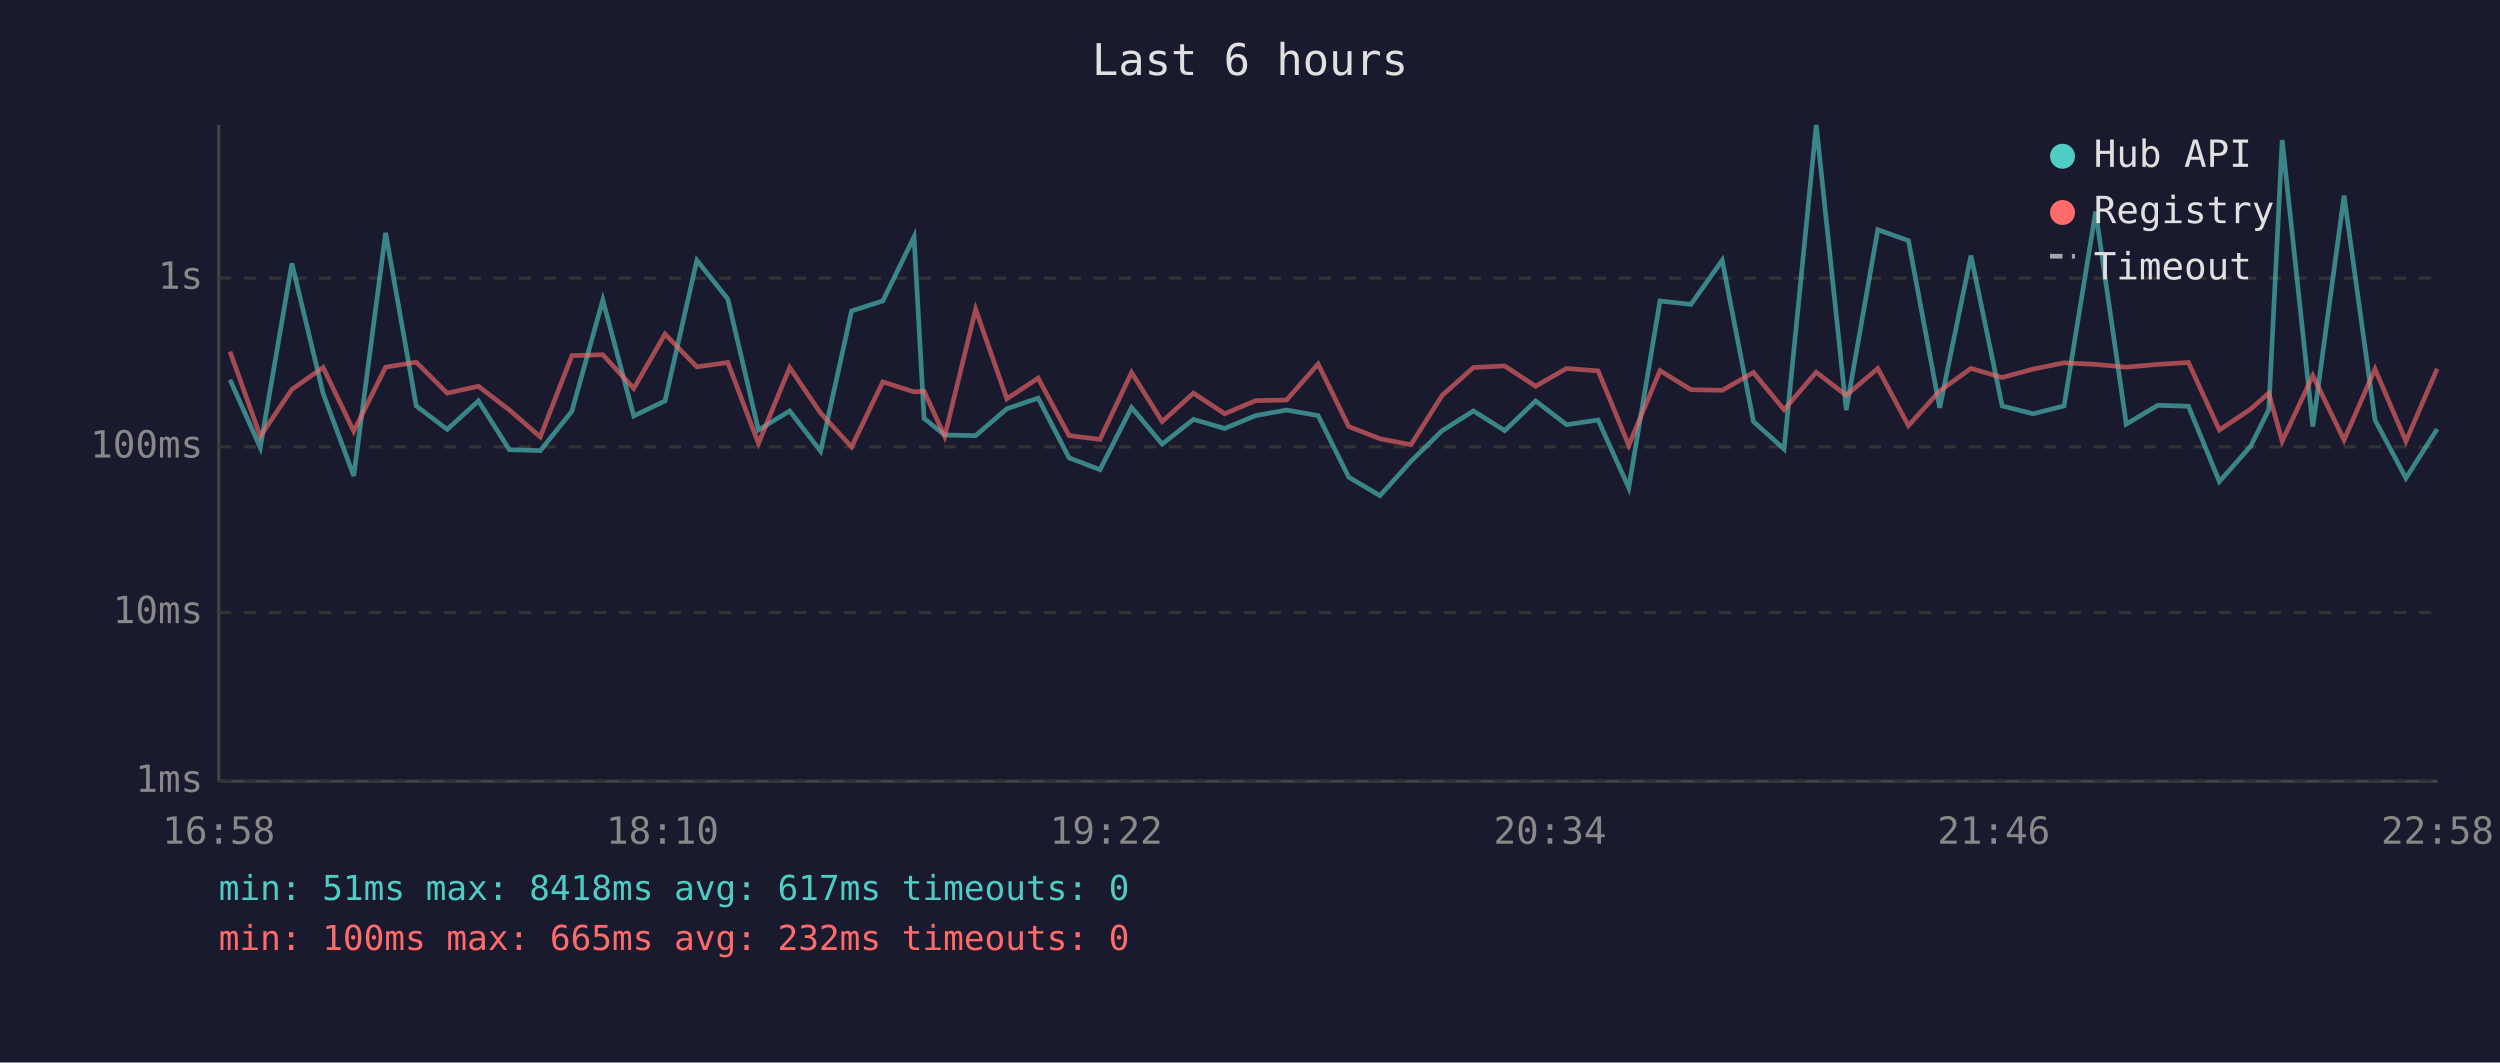
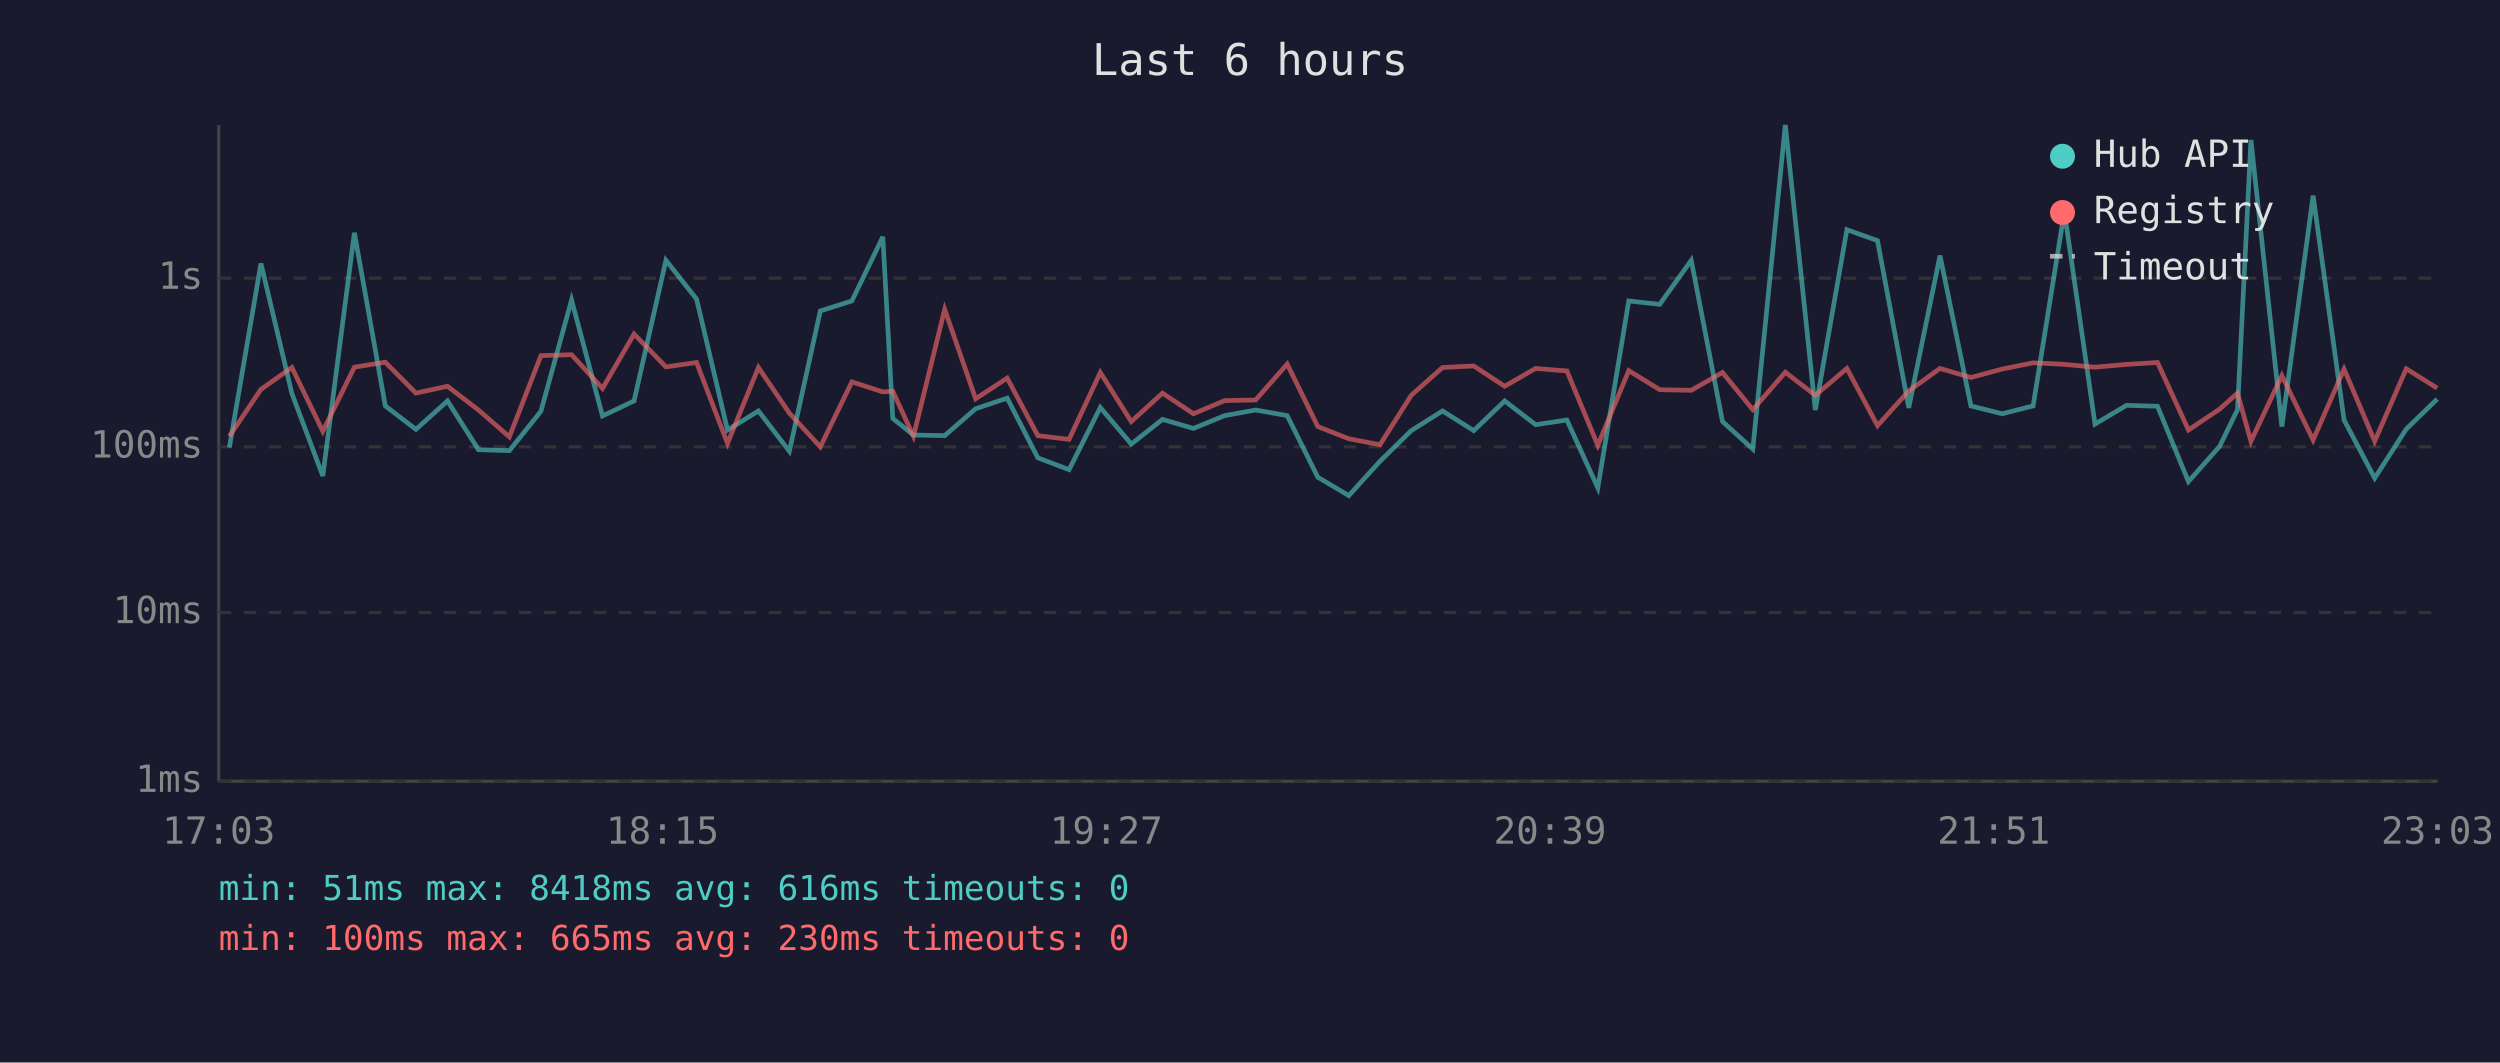
<svg xmlns="http://www.w3.org/2000/svg" viewBox="0 0 800 340" font-family="monospace" font-size="12">
  <rect width="800" height="340" fill="#1a1a2e" />
  <text x="400" y="24" fill="#e0e0e0" font-size="14" text-anchor="middle">Last 6 hours</text>
  <line x1="70" y1="40" x2="70" y2="250" stroke="#444" stroke-width="1" />
  <line x1="70" y1="250" x2="780" y2="250" stroke="#444" stroke-width="1" />
  <line x1="70" y1="250" x2="780" y2="250" stroke="#333" stroke-width="1" stroke-dasharray="4" />
  <text x="65" y="250" fill="#888" text-anchor="end" dominant-baseline="middle">1ms</text>
  <line x1="70" y1="196" x2="780" y2="196" stroke="#333" stroke-width="1" stroke-dasharray="4" />
  <text x="65" y="196" fill="#888" text-anchor="end" dominant-baseline="middle">10ms</text>
  <line x1="70" y1="143" x2="780" y2="143" stroke="#333" stroke-width="1" stroke-dasharray="4" />
  <text x="65" y="143" fill="#888" text-anchor="end" dominant-baseline="middle">100ms</text>
  <line x1="70" y1="89" x2="780" y2="89" stroke="#333" stroke-width="1" stroke-dasharray="4" />
  <text x="65" y="89" fill="#888" text-anchor="end" dominant-baseline="middle">1s</text>
-   <text x="70" y="270" fill="#888" text-anchor="middle">16:58</text>
-   <text x="212" y="270" fill="#888" text-anchor="middle">18:10</text>
-   <text x="354" y="270" fill="#888" text-anchor="middle">19:22</text>
-   <text x="496" y="270" fill="#888" text-anchor="middle">20:34</text>
-   <text x="638" y="270" fill="#888" text-anchor="middle">21:46</text>
-   <text x="780" y="270" fill="#888" text-anchor="middle">22:58</text>
-   <polyline points="73.6,121.5 83.3,143.2 93.4,84.3 103.4,125.9 113.2,152.3 123.4,74.5 133.2,129.9 143.1,137.4 153.1,128.3 163.0,143.9 172.9,144.2 183.0,131.6 192.9,96.0 202.8,133.1 212.8,128.3 223.0,83.3 232.9,95.7 242.7,137.6 252.7,131.5 262.6,144.4 272.5,99.5 282.5,96.3 292.5,75.8 295.7,133.9 302.3,139.2 312.2,139.4 322.2,130.8 332.2,127.4 342.1,146.5 352.0,150.3 362.1,130.4 371.9,142.1 381.9,134.2 391.9,137.1 401.8,133.0 411.7,131.2 421.8,133.0 431.6,152.7 441.6,158.6 451.5,147.6 461.5,137.8 471.5,131.5 481.5,137.8 491.4,128.3 501.3,135.9 511.4,134.4 521.2,156.1 531.2,96.3 541.1,97.4 551.1,83.3 561.1,134.9 570.9,143.7 581.2,40.0 590.8,131.2 600.9,73.5 610.7,77.0 620.7,130.5 630.7,81.8 640.7,129.9 650.6,132.4 660.5,129.9 670.6,67.7 680.4,135.7 690.5,129.7 700.3,130.0 710.2,154.1 720.2,142.8 726.0,131.1 730.3,44.8 740.1,136.5 750.1,62.6 760.0,134.4 769.9,153.0 779.9,137.3" fill="none" stroke="#4ecdc4" stroke-width="1.5" opacity="0.6" />
-   <polyline points="73.6,112.5 83.3,139.6 93.4,124.6 103.4,117.6 113.2,138.0 123.4,117.5 133.2,115.9 143.1,125.8 153.1,123.6 163.0,131.2 172.9,139.8 183.0,113.8 192.9,113.5 202.8,124.3 212.8,106.9 223.0,117.4 232.9,116.0 242.7,141.9 252.7,117.6 262.6,132.2 272.5,143.0 282.5,122.2 292.5,125.4 295.7,125.2 302.3,139.6 312.2,99.0 322.2,127.6 332.2,121.0 342.1,139.4 352.0,140.6 362.1,119.2 371.9,134.9 381.9,125.8 391.9,132.4 401.8,128.2 411.7,128.0 421.8,116.5 431.6,136.5 441.6,140.4 451.5,142.3 461.5,126.5 471.5,117.6 481.5,117.1 491.4,123.6 501.3,117.9 511.4,118.7 521.2,142.5 531.2,118.6 541.1,124.7 551.1,124.9 561.1,119.2 570.9,131.1 581.2,119.1 590.8,126.5 600.9,117.9 610.7,136.2 620.7,125.1 630.7,117.9 640.7,120.8 650.6,118.1 660.5,116.1 670.6,116.6 680.4,117.5 690.5,116.6 700.3,116.0 710.2,137.6 720.2,130.9 726.0,125.8 730.3,141.2 740.1,120.2 750.1,140.8 760.0,118.1 769.9,141.2 779.9,118.0" fill="none" stroke="#ff6b6b" stroke-width="1.5" opacity="0.6" />
+   <text x="70" y="270" fill="#888" text-anchor="middle">17:03</text>
+   <text x="212" y="270" fill="#888" text-anchor="middle">18:15</text>
+   <text x="354" y="270" fill="#888" text-anchor="middle">19:27</text>
+   <text x="496" y="270" fill="#888" text-anchor="middle">20:39</text>
+   <text x="638" y="270" fill="#888" text-anchor="middle">21:51</text>
+   <text x="780" y="270" fill="#888" text-anchor="middle">23:03</text>
+   <polyline points="73.4,143.2 83.5,84.3 93.4,125.9 103.3,152.3 113.4,74.5 123.3,129.9 133.1,137.4 143.2,128.3 153.1,143.9 163.0,144.2 173.1,131.6 182.9,96.0 192.8,133.1 202.9,128.3 213.1,83.3 222.9,95.7 232.8,137.6 242.7,131.5 252.6,144.4 262.5,99.5 272.6,96.3 282.5,75.8 285.7,133.9 292.3,139.2 302.3,139.4 312.2,130.8 322.3,127.4 332.1,146.5 342.1,150.3 352.1,130.4 362.0,142.1 372.0,134.2 381.9,137.1 391.9,133.0 401.8,131.2 411.9,133.0 421.7,152.7 431.6,158.6 441.6,147.6 451.6,137.8 461.6,131.5 471.6,137.8 481.5,128.3 491.4,135.9 501.4,134.4 511.3,156.1 521.2,96.3 531.1,97.4 541.2,83.3 551.2,134.9 560.9,143.7 571.3,40.0 580.9,131.2 591.0,73.5 600.8,77.0 610.8,130.5 620.8,81.8 630.7,129.9 640.7,132.4 650.6,129.9 660.6,67.7 670.4,135.7 680.5,129.7 690.4,130.0 700.3,154.1 710.3,142.8 716.0,131.1 720.3,44.8 730.2,136.5 740.2,62.6 750.1,134.4 759.9,153.0 770.0,137.3 779.9,127.7" fill="none" stroke="#4ecdc4" stroke-width="1.5" opacity="0.6" />
+   <polyline points="73.4,139.6 83.5,124.6 93.4,117.6 103.3,138.0 113.4,117.5 123.3,115.9 133.1,125.8 143.2,123.6 153.1,131.2 163.0,139.8 173.1,113.8 182.9,113.5 192.8,124.3 202.9,106.9 213.1,117.4 222.9,116.0 232.8,141.9 242.7,117.6 252.6,132.2 262.5,143.0 272.6,122.2 282.5,125.4 285.7,125.2 292.3,139.6 302.3,99.0 312.2,127.6 322.3,121.0 332.1,139.4 342.1,140.6 352.1,119.2 362.0,134.9 372.0,125.8 381.9,132.4 391.9,128.2 401.8,128.0 411.9,116.5 421.7,136.5 431.6,140.4 441.6,142.3 451.6,126.5 461.6,117.6 471.6,117.1 481.5,123.6 491.4,117.9 501.4,118.7 511.3,142.5 521.2,118.6 531.1,124.7 541.2,124.9 551.2,119.2 560.9,131.1 571.3,119.1 580.9,126.5 591.0,117.9 600.8,136.2 610.8,125.1 620.8,117.9 630.7,120.8 640.7,118.1 650.6,116.1 660.6,116.6 670.4,117.5 680.5,116.6 690.4,116.0 700.3,137.6 710.3,130.9 716.0,125.8 720.3,141.2 730.2,120.2 740.2,140.8 750.1,118.1 759.9,141.2 770.0,118.0 779.9,124.2" fill="none" stroke="#ff6b6b" stroke-width="1.5" opacity="0.6" />
  <circle cx="660" cy="50" r="4" fill="#4ecdc4" />
  <text x="670" y="50" fill="#e0e0e0" dominant-baseline="middle">Hub API</text>
  <circle cx="660" cy="68" r="4" fill="#ff6b6b" />
  <text x="670" y="68" fill="#e0e0e0" dominant-baseline="middle">Registry</text>
  <line x1="656" y1="82" x2="664" y2="82" stroke="#e0e0e0" stroke-width="1.5" stroke-dasharray="4,3" opacity="0.7" />
  <text x="670" y="86" fill="#e0e0e0" dominant-baseline="middle">Timeout</text>
-   <text x="70" y="288" fill="#4ecdc4" font-size="11">min: 51ms  max: 8418ms  avg: 617ms  timeouts: 0</text>
-   <text x="70" y="304" fill="#ff6b6b" font-size="11">min: 100ms  max: 665ms  avg: 232ms  timeouts: 0</text>
+   <text x="70" y="288" fill="#4ecdc4" font-size="11">min: 51ms  max: 8418ms  avg: 616ms  timeouts: 0</text>
+   <text x="70" y="304" fill="#ff6b6b" font-size="11">min: 100ms  max: 665ms  avg: 230ms  timeouts: 0</text>
</svg>
